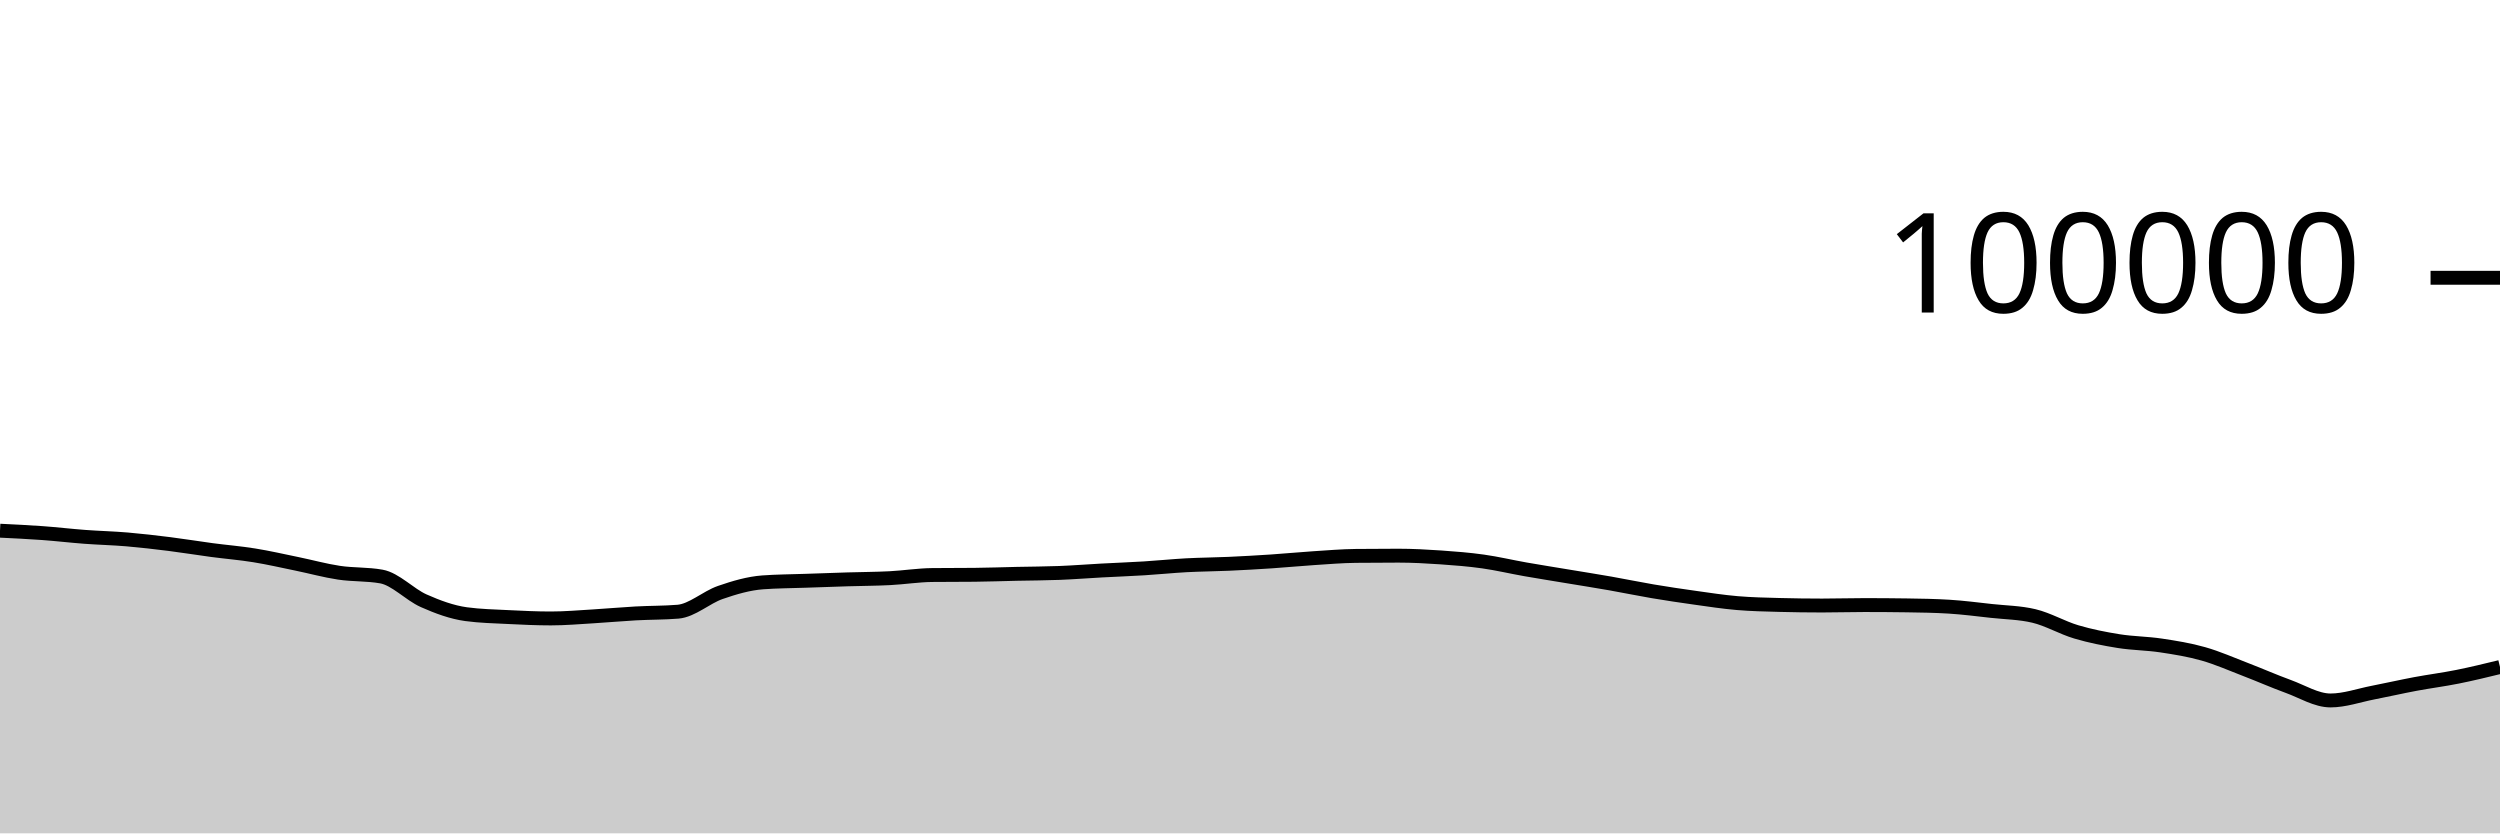
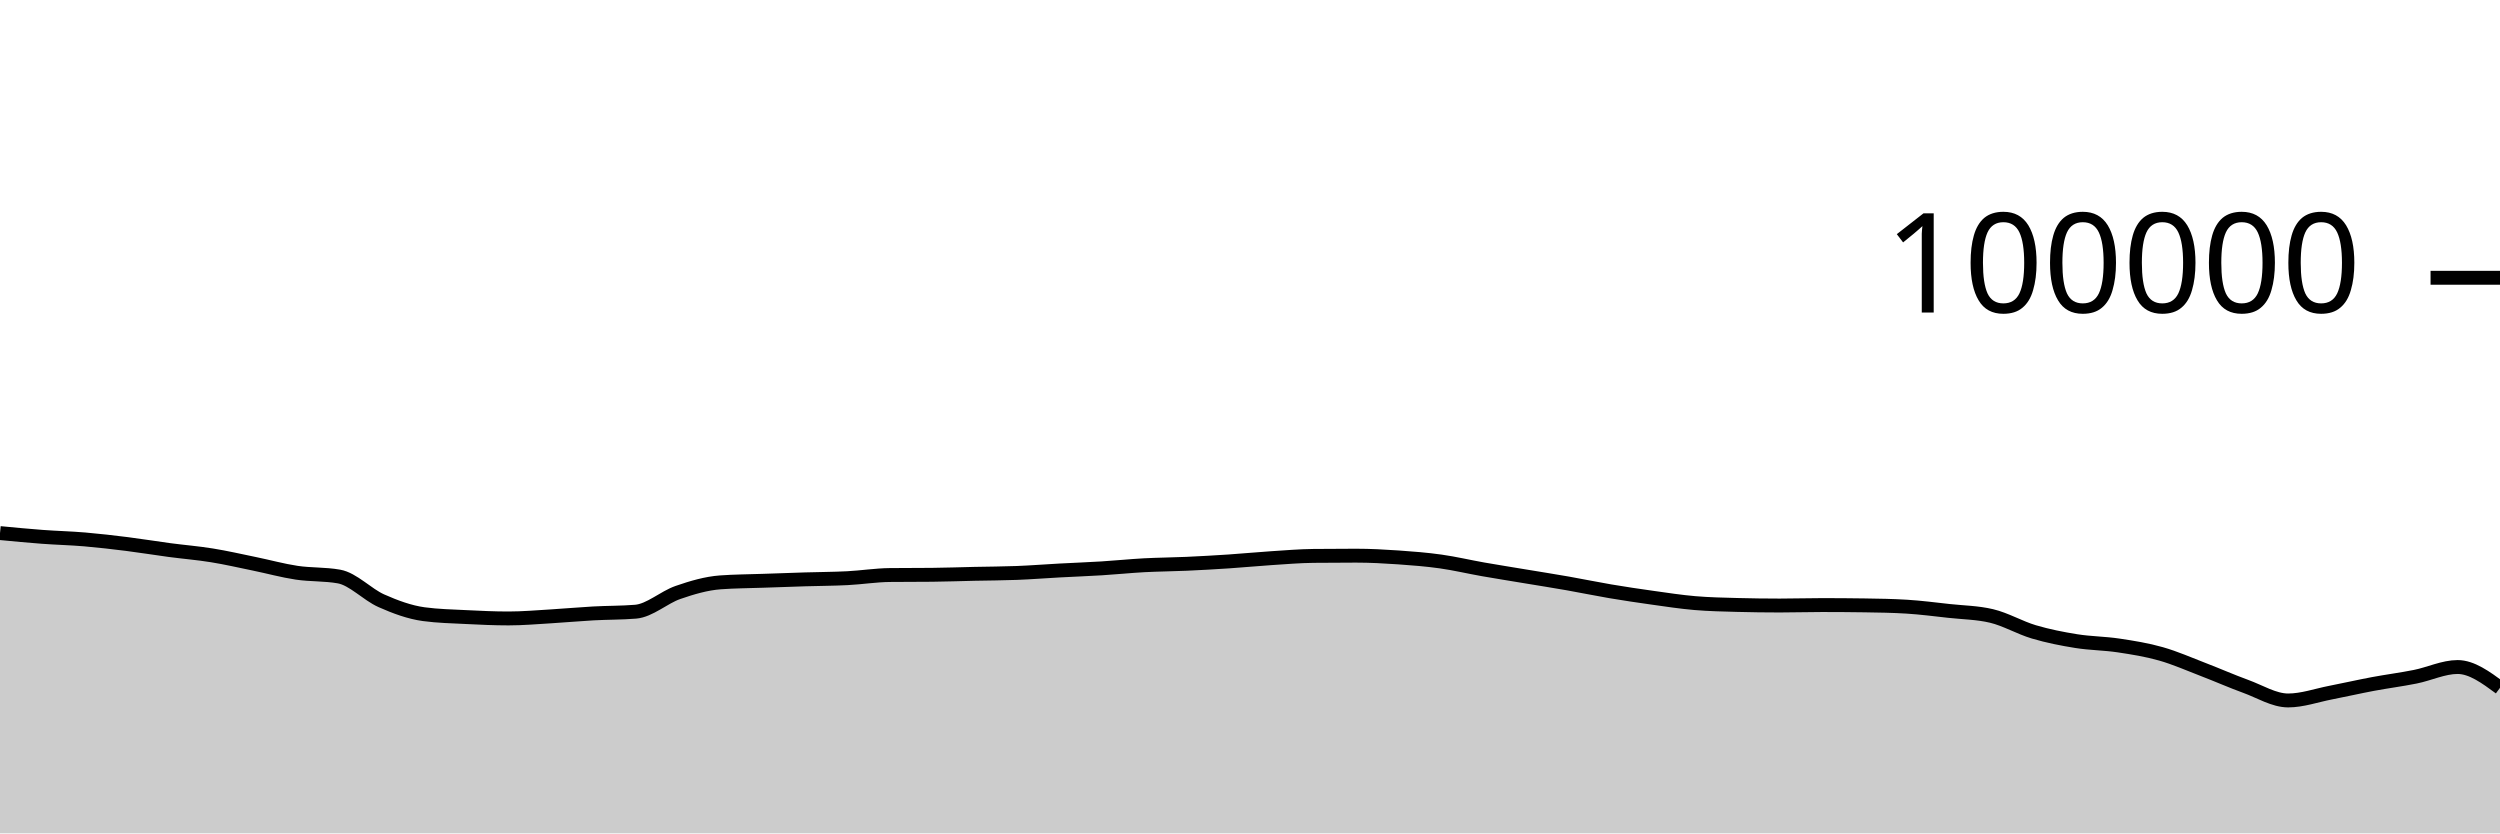
<svg xmlns="http://www.w3.org/2000/svg" viewBox="0 0 180 60">
  <g transform="translate(0,20)">
-     <path class="area" fill="rgba(0, 0, 0, 0.2)" d="M0,18.21C1.017,18.259,2.034,18.309,3.051,18.382C4.068,18.456,5.085,18.577,6.102,18.653C7.119,18.729,8.136,18.752,9.153,18.838C10.169,18.925,11.186,19.044,12.203,19.171C13.22,19.299,14.237,19.468,15.254,19.604C16.271,19.739,17.288,19.82,18.305,19.985C19.322,20.149,20.339,20.383,21.356,20.592C22.373,20.8,23.39,21.083,24.407,21.236C25.424,21.389,26.441,21.327,27.458,21.509C28.475,21.691,29.492,22.803,30.508,23.255C31.525,23.707,32.542,24.08,33.559,24.22C34.576,24.359,35.593,24.377,36.61,24.429C37.627,24.48,38.644,24.528,39.661,24.528C40.678,24.528,41.695,24.438,42.712,24.378C43.729,24.318,44.746,24.222,45.763,24.166C46.78,24.11,47.797,24.125,48.814,24.042C49.831,23.958,50.847,23.009,51.864,22.657C52.881,22.305,53.898,22.006,54.915,21.93C55.932,21.855,56.949,21.853,57.966,21.817C58.983,21.781,60,21.746,61.017,21.714C62.034,21.683,63.051,21.681,64.068,21.629C65.085,21.577,66.102,21.413,67.119,21.402C68.136,21.391,69.153,21.397,70.169,21.386C71.186,21.375,72.203,21.339,73.22,21.316C74.237,21.294,75.254,21.292,76.271,21.252C77.288,21.212,78.305,21.131,79.322,21.076C80.339,21.021,81.356,20.985,82.373,20.922C83.39,20.86,84.407,20.753,85.424,20.698C86.441,20.644,87.458,20.64,88.475,20.594C89.492,20.548,90.508,20.49,91.525,20.423C92.542,20.355,93.559,20.256,94.576,20.189C95.593,20.123,96.61,20.036,97.627,20.025C98.644,20.013,99.661,20.008,100.678,20.008C101.695,20.008,102.712,20.063,103.729,20.133C104.746,20.203,105.763,20.284,106.78,20.427C107.797,20.57,108.814,20.813,109.831,20.992C110.847,21.17,111.864,21.331,112.881,21.5C113.898,21.669,114.915,21.829,115.932,22.007C116.949,22.186,117.966,22.399,118.983,22.571C120,22.742,121.017,22.895,122.034,23.037C123.051,23.179,124.068,23.337,125.085,23.423C126.102,23.51,127.119,23.53,128.136,23.557C129.153,23.584,130.169,23.598,131.186,23.598C132.203,23.598,133.22,23.565,134.237,23.565C135.254,23.565,136.271,23.572,137.288,23.587C138.305,23.602,139.322,23.618,140.339,23.68C141.356,23.743,142.373,23.876,143.39,23.988C144.407,24.099,145.424,24.108,146.441,24.349C147.458,24.59,148.475,25.195,149.492,25.496C150.508,25.798,151.525,25.997,152.542,26.16C153.559,26.323,154.576,26.321,155.593,26.474C156.61,26.627,157.627,26.789,158.644,27.079C159.661,27.368,160.678,27.82,161.695,28.21C162.712,28.6,163.729,29.05,164.746,29.42C165.763,29.79,166.78,30.433,167.797,30.433C168.814,30.433,169.831,30.068,170.847,29.87C171.864,29.673,172.881,29.439,173.898,29.248C174.915,29.058,175.932,28.929,176.949,28.725C177.966,28.521,178.983,28.273,180,28.025L180,40C178.983,40,177.966,40,176.949,40C175.932,40,174.915,40,173.898,40C172.881,40,171.864,40,170.847,40C169.831,40,168.814,40,167.797,40C166.78,40,165.763,40,164.746,40C163.729,40,162.712,40,161.695,40C160.678,40,159.661,40,158.644,40C157.627,40,156.61,40,155.593,40C154.576,40,153.559,40,152.542,40C151.525,40,150.508,40,149.492,40C148.475,40,147.458,40,146.441,40C145.424,40,144.407,40,143.39,40C142.373,40,141.356,40,140.339,40C139.322,40,138.305,40,137.288,40C136.271,40,135.254,40,134.237,40C133.22,40,132.203,40,131.186,40C130.169,40,129.153,40,128.136,40C127.119,40,126.102,40,125.085,40C124.068,40,123.051,40,122.034,40C121.017,40,120,40,118.983,40C117.966,40,116.949,40,115.932,40C114.915,40,113.898,40,112.881,40C111.864,40,110.847,40,109.831,40C108.814,40,107.797,40,106.78,40C105.763,40,104.746,40,103.729,40C102.712,40,101.695,40,100.678,40C99.661,40,98.644,40,97.627,40C96.61,40,95.593,40,94.576,40C93.559,40,92.542,40,91.525,40C90.508,40,89.492,40,88.475,40C87.458,40,86.441,40,85.424,40C84.407,40,83.39,40,82.373,40C81.356,40,80.339,40,79.322,40C78.305,40,77.288,40,76.271,40C75.254,40,74.237,40,73.22,40C72.203,40,71.186,40,70.169,40C69.153,40,68.136,40,67.119,40C66.102,40,65.085,40,64.068,40C63.051,40,62.034,40,61.017,40C60,40,58.983,40,57.966,40C56.949,40,55.932,40,54.915,40C53.898,40,52.881,40,51.864,40C50.847,40,49.831,40,48.814,40C47.797,40,46.78,40,45.763,40C44.746,40,43.729,40,42.712,40C41.695,40,40.678,40,39.661,40C38.644,40,37.627,40,36.61,40C35.593,40,34.576,40,33.559,40C32.542,40,31.525,40,30.508,40C29.492,40,28.475,40,27.458,40C26.441,40,25.424,40,24.407,40C23.39,40,22.373,40,21.356,40C20.339,40,19.322,40,18.305,40C17.288,40,16.271,40,15.254,40C14.237,40,13.22,40,12.203,40C11.186,40,10.169,40,9.153,40C8.136,40,7.119,40,6.102,40C5.085,40,4.068,40,3.051,40C2.034,40,1.017,40,0,40Z" />
-     <path class="line" stroke="black" fill="none" d="M0,18.21C1.017,18.259,2.034,18.309,3.051,18.382C4.068,18.456,5.085,18.577,6.102,18.653C7.119,18.729,8.136,18.752,9.153,18.838C10.169,18.925,11.186,19.044,12.203,19.171C13.22,19.299,14.237,19.468,15.254,19.604C16.271,19.739,17.288,19.82,18.305,19.985C19.322,20.149,20.339,20.383,21.356,20.592C22.373,20.8,23.39,21.083,24.407,21.236C25.424,21.389,26.441,21.327,27.458,21.509C28.475,21.691,29.492,22.803,30.508,23.255C31.525,23.707,32.542,24.08,33.559,24.22C34.576,24.359,35.593,24.377,36.61,24.429C37.627,24.48,38.644,24.528,39.661,24.528C40.678,24.528,41.695,24.438,42.712,24.378C43.729,24.318,44.746,24.222,45.763,24.166C46.78,24.11,47.797,24.125,48.814,24.042C49.831,23.958,50.847,23.009,51.864,22.657C52.881,22.305,53.898,22.006,54.915,21.93C55.932,21.855,56.949,21.853,57.966,21.817C58.983,21.781,60,21.746,61.017,21.714C62.034,21.683,63.051,21.681,64.068,21.629C65.085,21.577,66.102,21.413,67.119,21.402C68.136,21.391,69.153,21.397,70.169,21.386C71.186,21.375,72.203,21.339,73.22,21.316C74.237,21.294,75.254,21.292,76.271,21.252C77.288,21.212,78.305,21.131,79.322,21.076C80.339,21.021,81.356,20.985,82.373,20.922C83.39,20.86,84.407,20.753,85.424,20.698C86.441,20.644,87.458,20.64,88.475,20.594C89.492,20.548,90.508,20.49,91.525,20.423C92.542,20.355,93.559,20.256,94.576,20.189C95.593,20.123,96.61,20.036,97.627,20.025C98.644,20.013,99.661,20.008,100.678,20.008C101.695,20.008,102.712,20.063,103.729,20.133C104.746,20.203,105.763,20.284,106.78,20.427C107.797,20.57,108.814,20.813,109.831,20.992C110.847,21.17,111.864,21.331,112.881,21.5C113.898,21.669,114.915,21.829,115.932,22.007C116.949,22.186,117.966,22.399,118.983,22.571C120,22.742,121.017,22.895,122.034,23.037C123.051,23.179,124.068,23.337,125.085,23.423C126.102,23.51,127.119,23.53,128.136,23.557C129.153,23.584,130.169,23.598,131.186,23.598C132.203,23.598,133.22,23.565,134.237,23.565C135.254,23.565,136.271,23.572,137.288,23.587C138.305,23.602,139.322,23.618,140.339,23.68C141.356,23.743,142.373,23.876,143.39,23.988C144.407,24.099,145.424,24.108,146.441,24.349C147.458,24.59,148.475,25.195,149.492,25.496C150.508,25.798,151.525,25.997,152.542,26.16C153.559,26.323,154.576,26.321,155.593,26.474C156.61,26.627,157.627,26.789,158.644,27.079C159.661,27.368,160.678,27.82,161.695,28.21C162.712,28.6,163.729,29.05,164.746,29.42C165.763,29.79,166.78,30.433,167.797,30.433C168.814,30.433,169.831,30.068,170.847,29.87C171.864,29.673,172.881,29.439,173.898,29.248C174.915,29.058,175.932,28.929,176.949,28.725C177.966,28.521,178.983,28.273,180,28.025" />
+     <path class="area" fill="rgba(0, 0, 0, 0.2)" d="M0,18.382C1.017,18.48,2.034,18.577,3.051,18.653C4.068,18.729,5.085,18.752,6.102,18.838C7.119,18.925,8.136,19.044,9.153,19.171C10.169,19.299,11.186,19.468,12.203,19.604C13.22,19.739,14.237,19.82,15.254,19.985C16.271,20.149,17.288,20.383,18.305,20.592C19.322,20.8,20.339,21.083,21.356,21.236C22.373,21.389,23.39,21.327,24.407,21.509C25.424,21.691,26.441,22.803,27.458,23.255C28.475,23.707,29.492,24.08,30.508,24.22C31.525,24.359,32.542,24.377,33.559,24.429C34.576,24.48,35.593,24.528,36.61,24.528C37.627,24.528,38.644,24.438,39.661,24.378C40.678,24.318,41.695,24.222,42.712,24.166C43.729,24.11,44.746,24.125,45.763,24.042C46.78,23.958,47.797,23.009,48.814,22.657C49.831,22.305,50.847,22.006,51.864,21.93C52.881,21.855,53.898,21.853,54.915,21.817C55.932,21.781,56.949,21.746,57.966,21.714C58.983,21.683,60,21.681,61.017,21.629C62.034,21.577,63.051,21.413,64.068,21.402C65.085,21.391,66.102,21.397,67.119,21.386C68.136,21.375,69.153,21.339,70.169,21.316C71.186,21.294,72.203,21.292,73.22,21.252C74.237,21.212,75.254,21.131,76.271,21.076C77.288,21.021,78.305,20.985,79.322,20.922C80.339,20.86,81.356,20.753,82.373,20.698C83.39,20.644,84.407,20.64,85.424,20.594C86.441,20.548,87.458,20.49,88.475,20.423C89.492,20.355,90.508,20.256,91.525,20.189C92.542,20.123,93.559,20.036,94.576,20.025C95.593,20.013,96.61,20.008,97.627,20.008C98.644,20.008,99.661,20.063,100.678,20.133C101.695,20.203,102.712,20.284,103.729,20.427C104.746,20.57,105.763,20.813,106.78,20.992C107.797,21.17,108.814,21.331,109.831,21.5C110.847,21.669,111.864,21.829,112.881,22.007C113.898,22.186,114.915,22.399,115.932,22.571C116.949,22.742,117.966,22.895,118.983,23.037C120,23.179,121.017,23.337,122.034,23.423C123.051,23.51,124.068,23.53,125.085,23.557C126.102,23.584,127.119,23.598,128.136,23.598C129.153,23.598,130.169,23.565,131.186,23.565C132.203,23.565,133.22,23.572,134.237,23.587C135.254,23.602,136.271,23.618,137.288,23.68C138.305,23.743,139.322,23.876,140.339,23.988C141.356,24.099,142.373,24.108,143.39,24.349C144.407,24.59,145.424,25.195,146.441,25.496C147.458,25.798,148.475,25.997,149.492,26.16C150.508,26.323,151.525,26.321,152.542,26.474C153.559,26.627,154.576,26.789,155.593,27.079C156.61,27.368,157.627,27.82,158.644,28.21C159.661,28.6,160.678,29.05,161.695,29.42C162.712,29.79,163.729,30.433,164.746,30.433C165.763,30.433,166.78,30.068,167.797,29.87C168.814,29.673,169.831,29.439,170.847,29.248C171.864,29.058,172.881,28.929,173.898,28.725C174.915,28.521,175.932,28.025,176.949,28.025C177.966,28.025,178.983,28.774,180,29.522L180,40C178.983,40,177.966,40,176.949,40C175.932,40,174.915,40,173.898,40C172.881,40,171.864,40,170.847,40C169.831,40,168.814,40,167.797,40C166.78,40,165.763,40,164.746,40C163.729,40,162.712,40,161.695,40C160.678,40,159.661,40,158.644,40C157.627,40,156.61,40,155.593,40C154.576,40,153.559,40,152.542,40C151.525,40,150.508,40,149.492,40C148.475,40,147.458,40,146.441,40C145.424,40,144.407,40,143.39,40C142.373,40,141.356,40,140.339,40C139.322,40,138.305,40,137.288,40C136.271,40,135.254,40,134.237,40C133.22,40,132.203,40,131.186,40C130.169,40,129.153,40,128.136,40C127.119,40,126.102,40,125.085,40C124.068,40,123.051,40,122.034,40C121.017,40,120,40,118.983,40C117.966,40,116.949,40,115.932,40C114.915,40,113.898,40,112.881,40C111.864,40,110.847,40,109.831,40C108.814,40,107.797,40,106.78,40C105.763,40,104.746,40,103.729,40C102.712,40,101.695,40,100.678,40C99.661,40,98.644,40,97.627,40C96.61,40,95.593,40,94.576,40C93.559,40,92.542,40,91.525,40C90.508,40,89.492,40,88.475,40C87.458,40,86.441,40,85.424,40C84.407,40,83.39,40,82.373,40C81.356,40,80.339,40,79.322,40C78.305,40,77.288,40,76.271,40C75.254,40,74.237,40,73.22,40C72.203,40,71.186,40,70.169,40C69.153,40,68.136,40,67.119,40C66.102,40,65.085,40,64.068,40C63.051,40,62.034,40,61.017,40C60,40,58.983,40,57.966,40C56.949,40,55.932,40,54.915,40C53.898,40,52.881,40,51.864,40C50.847,40,49.831,40,48.814,40C47.797,40,46.78,40,45.763,40C44.746,40,43.729,40,42.712,40C41.695,40,40.678,40,39.661,40C38.644,40,37.627,40,36.61,40C35.593,40,34.576,40,33.559,40C32.542,40,31.525,40,30.508,40C29.492,40,28.475,40,27.458,40C26.441,40,25.424,40,24.407,40C23.39,40,22.373,40,21.356,40C20.339,40,19.322,40,18.305,40C17.288,40,16.271,40,15.254,40C14.237,40,13.22,40,12.203,40C11.186,40,10.169,40,9.153,40C8.136,40,7.119,40,6.102,40C5.085,40,4.068,40,3.051,40C2.034,40,1.017,40,0,40Z" />
+     <path class="line" stroke="black" fill="none" d="M0,18.382C1.017,18.48,2.034,18.577,3.051,18.653C4.068,18.729,5.085,18.752,6.102,18.838C7.119,18.925,8.136,19.044,9.153,19.171C10.169,19.299,11.186,19.468,12.203,19.604C13.22,19.739,14.237,19.82,15.254,19.985C16.271,20.149,17.288,20.383,18.305,20.592C19.322,20.8,20.339,21.083,21.356,21.236C22.373,21.389,23.39,21.327,24.407,21.509C25.424,21.691,26.441,22.803,27.458,23.255C28.475,23.707,29.492,24.08,30.508,24.22C31.525,24.359,32.542,24.377,33.559,24.429C34.576,24.48,35.593,24.528,36.61,24.528C37.627,24.528,38.644,24.438,39.661,24.378C40.678,24.318,41.695,24.222,42.712,24.166C43.729,24.11,44.746,24.125,45.763,24.042C46.78,23.958,47.797,23.009,48.814,22.657C49.831,22.305,50.847,22.006,51.864,21.93C52.881,21.855,53.898,21.853,54.915,21.817C55.932,21.781,56.949,21.746,57.966,21.714C58.983,21.683,60,21.681,61.017,21.629C62.034,21.577,63.051,21.413,64.068,21.402C65.085,21.391,66.102,21.397,67.119,21.386C68.136,21.375,69.153,21.339,70.169,21.316C71.186,21.294,72.203,21.292,73.22,21.252C74.237,21.212,75.254,21.131,76.271,21.076C77.288,21.021,78.305,20.985,79.322,20.922C80.339,20.86,81.356,20.753,82.373,20.698C83.39,20.644,84.407,20.64,85.424,20.594C86.441,20.548,87.458,20.49,88.475,20.423C89.492,20.355,90.508,20.256,91.525,20.189C92.542,20.123,93.559,20.036,94.576,20.025C95.593,20.013,96.61,20.008,97.627,20.008C98.644,20.008,99.661,20.063,100.678,20.133C101.695,20.203,102.712,20.284,103.729,20.427C104.746,20.57,105.763,20.813,106.78,20.992C107.797,21.17,108.814,21.331,109.831,21.5C110.847,21.669,111.864,21.829,112.881,22.007C113.898,22.186,114.915,22.399,115.932,22.571C116.949,22.742,117.966,22.895,118.983,23.037C120,23.179,121.017,23.337,122.034,23.423C123.051,23.51,124.068,23.53,125.085,23.557C126.102,23.584,127.119,23.598,128.136,23.598C129.153,23.598,130.169,23.565,131.186,23.565C132.203,23.565,133.22,23.572,134.237,23.587C135.254,23.602,136.271,23.618,137.288,23.68C138.305,23.743,139.322,23.876,140.339,23.988C141.356,24.099,142.373,24.108,143.39,24.349C144.407,24.59,145.424,25.195,146.441,25.496C147.458,25.798,148.475,25.997,149.492,26.16C150.508,26.323,151.525,26.321,152.542,26.474C153.559,26.627,154.576,26.789,155.593,27.079C156.61,27.368,157.627,27.82,158.644,28.21C159.661,28.6,160.678,29.05,161.695,29.42C162.712,29.79,163.729,30.433,164.746,30.433C165.763,30.433,166.78,30.068,167.797,29.87C168.814,29.673,169.831,29.439,170.847,29.248C171.864,29.058,172.881,28.929,173.898,28.725C174.915,28.521,175.932,28.025,176.949,28.025C177.966,28.025,178.983,28.774,180,29.522" />
    <path class="axis-ceiling" stroke-width="1" stroke="black" fill="none" d="M175,0L180,0" />
    <text class="axis-ceiling-label" font-family="sans-serif" text-anchor="end" font-size="10px" x="170" y="2.5">100000</text>
  </g>
</svg>
